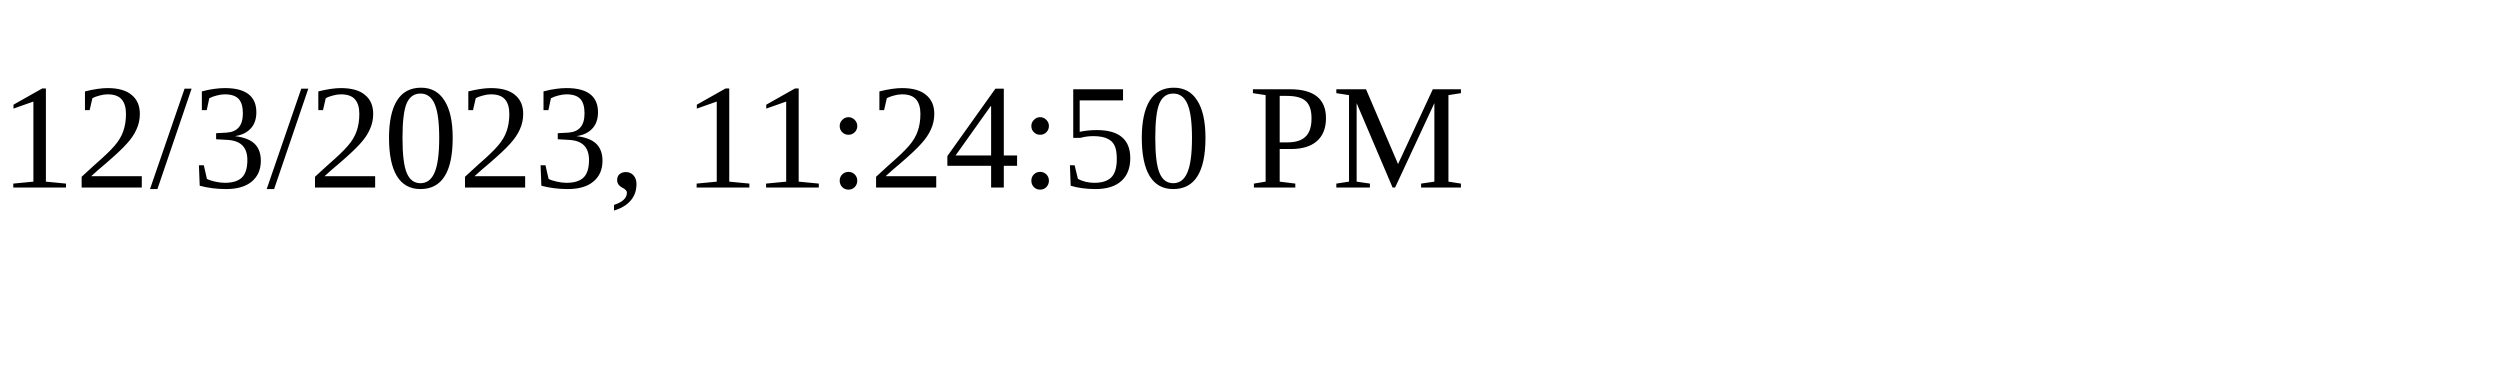
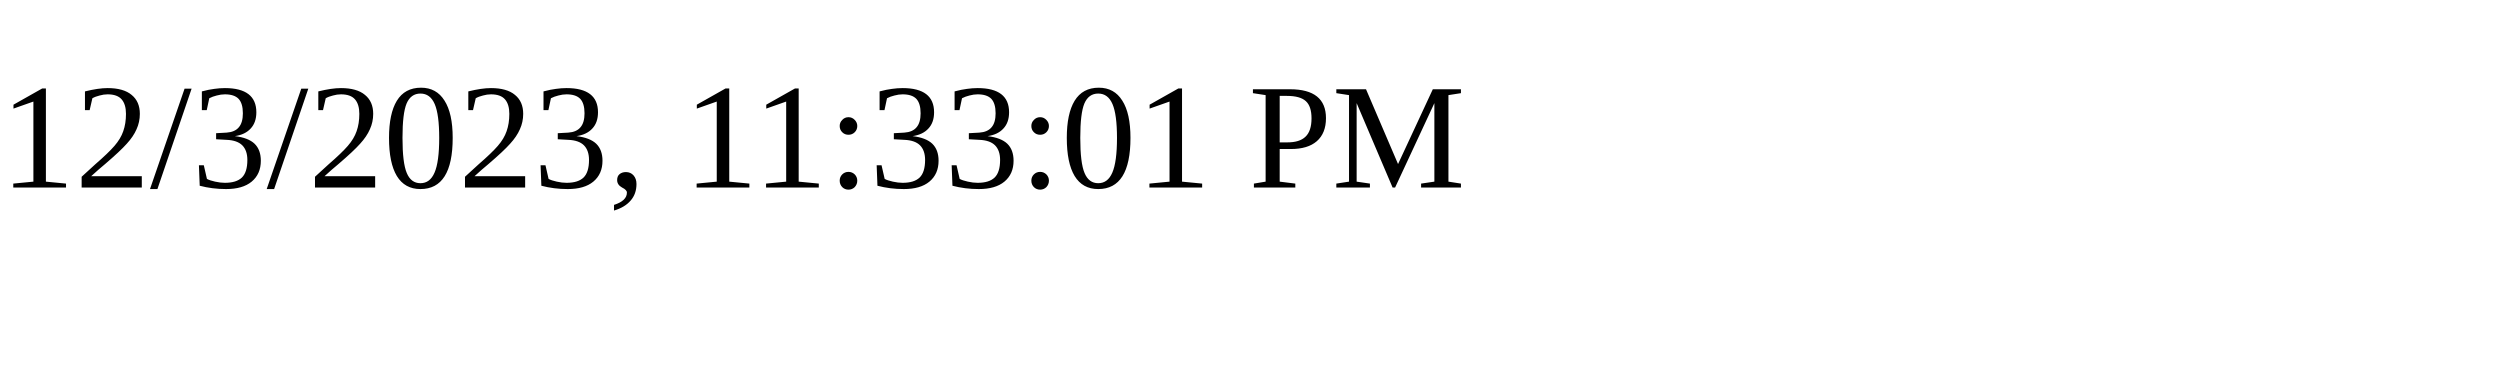
<svg xmlns="http://www.w3.org/2000/svg" height="30" width="200">
-   <text x="0" y="15">12/3/2023, 11:24:50 PM</text>
+   <text x="0" y="15">12/3/2023, 11:33:01 PM</text>
</svg>
